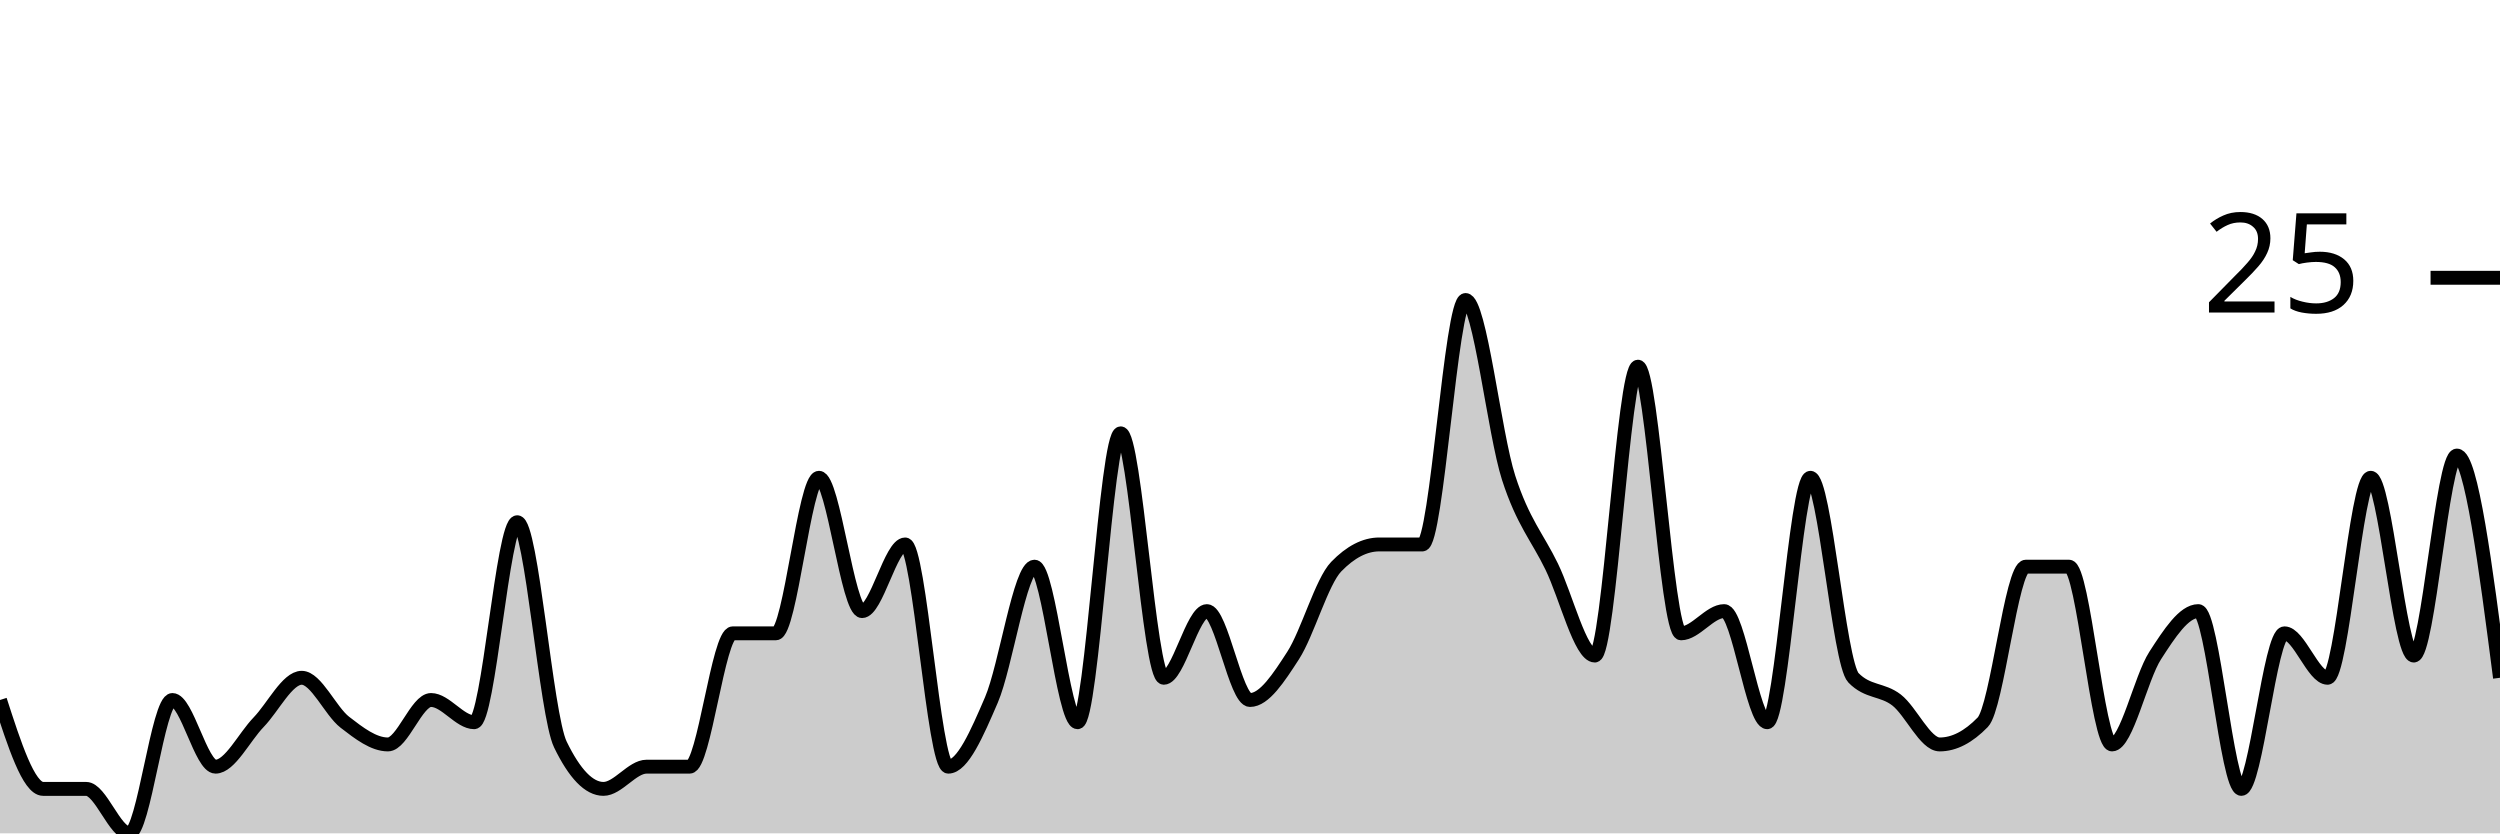
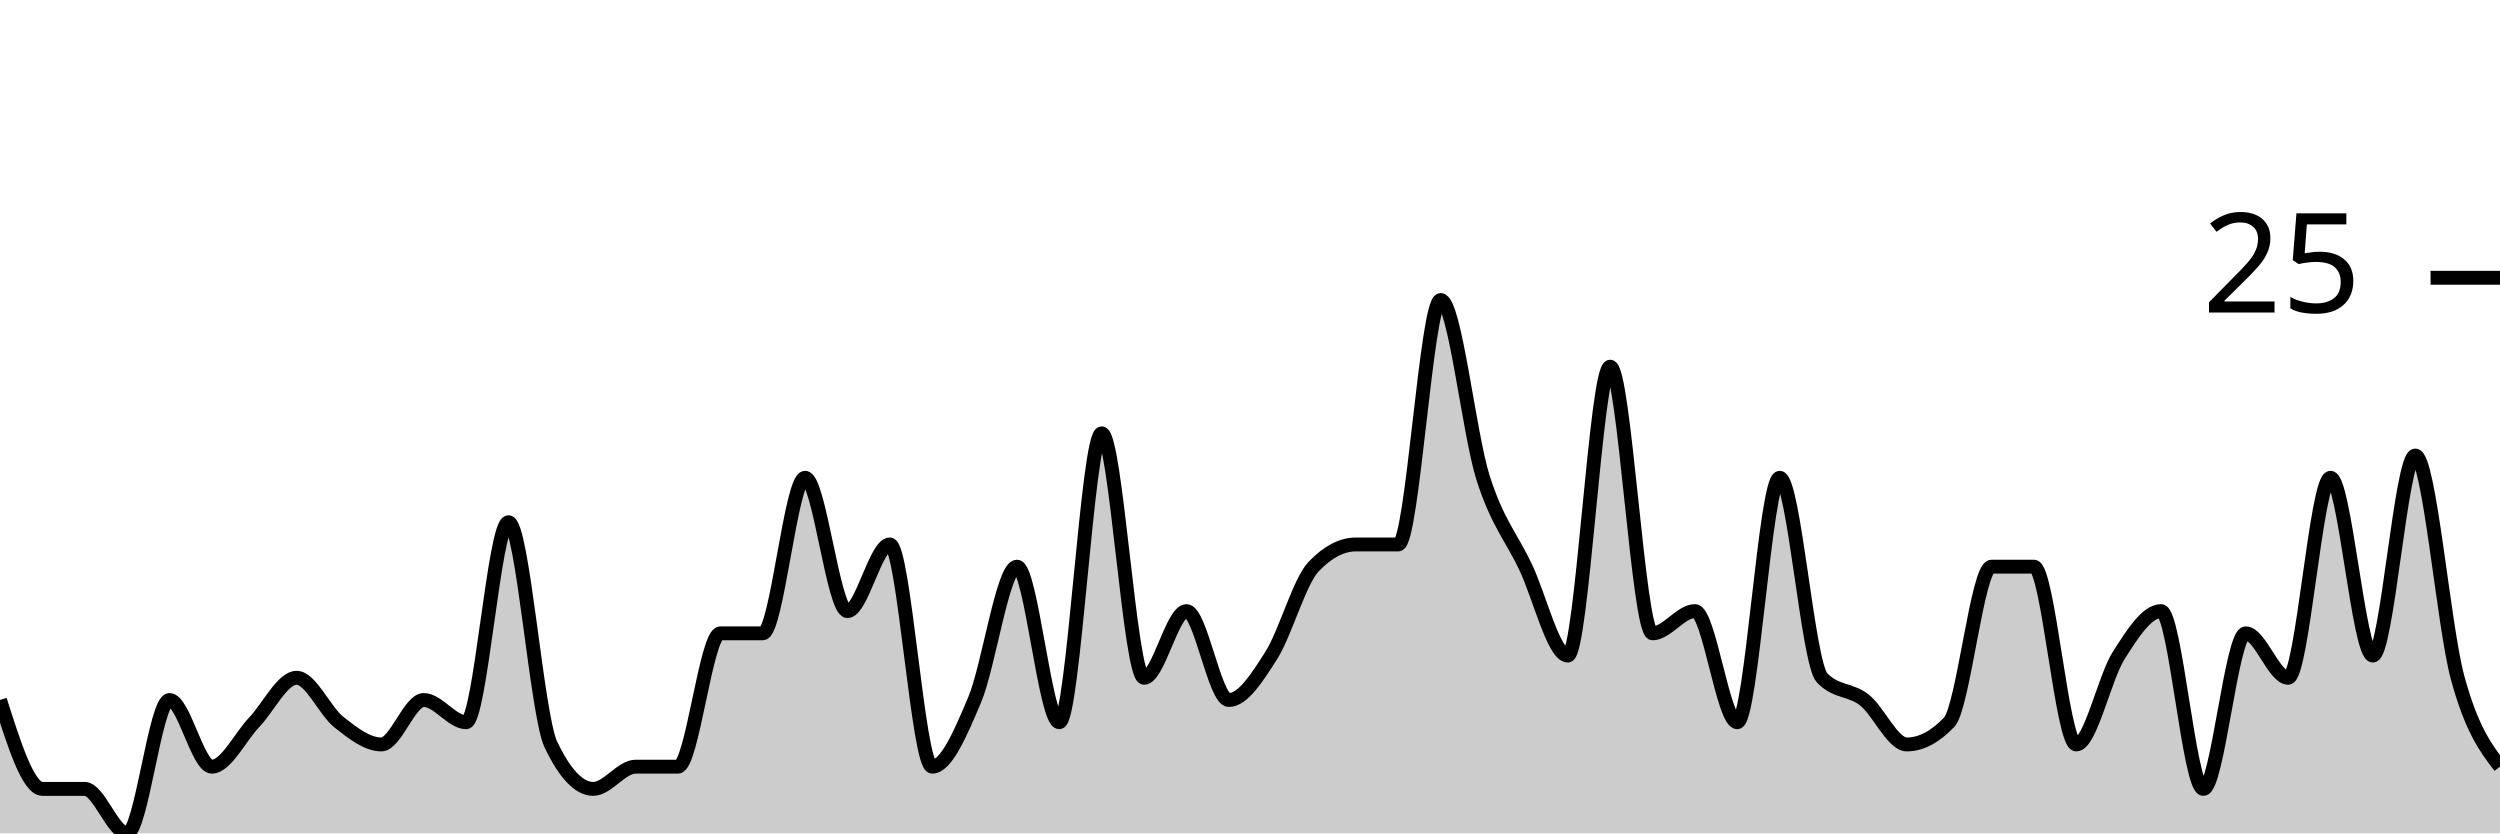
<svg xmlns="http://www.w3.org/2000/svg" viewBox="0 0 180 60">
  <g transform="translate(0,20)">
-     <path class="area" fill="rgba(0, 0, 0, 0.2)" d="M0,30.4C1.034,33.6,2.069,36.8,3.103,36.8C4.138,36.8,5.172,36.8,6.207,36.8C7.241,36.8,8.276,40,9.31,40C10.345,40,11.379,30.4,12.414,30.4C13.448,30.4,14.483,35.2,15.517,35.2C16.552,35.2,17.586,33.067,18.621,32C19.655,30.933,20.69,28.8,21.724,28.8C22.759,28.8,23.793,31.2,24.828,32C25.862,32.8,26.897,33.6,27.931,33.6C28.966,33.6,30,30.4,31.034,30.4C32.069,30.4,33.103,32,34.138,32C35.172,32,36.207,17.6,37.241,17.6C38.276,17.6,39.31,31.467,40.345,33.6C41.379,35.733,42.414,36.8,43.448,36.8C44.483,36.8,45.517,35.2,46.552,35.2C47.586,35.2,48.621,35.2,49.655,35.2C50.69,35.2,51.724,25.6,52.759,25.6C53.793,25.6,54.828,25.6,55.862,25.6C56.897,25.6,57.931,14.4,58.966,14.4C60,14.4,61.034,24,62.069,24C63.103,24,64.138,19.2,65.172,19.2C66.207,19.2,67.241,35.2,68.276,35.2C69.31,35.2,70.345,32.8,71.379,30.4C72.414,28,73.448,20.8,74.483,20.8C75.517,20.8,76.552,32,77.586,32C78.621,32,79.655,11.2,80.69,11.2C81.724,11.2,82.759,28.8,83.793,28.8C84.828,28.8,85.862,24,86.897,24C87.931,24,88.966,30.4,90,30.4C91.034,30.4,92.069,28.8,93.103,27.2C94.138,25.6,95.172,21.867,96.207,20.8C97.241,19.733,98.276,19.2,99.31,19.2C100.345,19.2,101.379,19.2,102.414,19.2C103.448,19.2,104.483,1.6,105.517,1.6C106.552,1.6,107.586,11.2,108.621,14.4C109.655,17.6,110.69,18.667,111.724,20.8C112.759,22.933,113.793,27.2,114.828,27.2C115.862,27.2,116.897,6.4,117.931,6.4C118.966,6.4,120,25.6,121.034,25.6C122.069,25.6,123.103,24,124.138,24C125.172,24,126.207,32,127.241,32C128.276,32,129.31,14.4,130.345,14.4C131.379,14.4,132.414,27.733,133.448,28.8C134.483,29.867,135.517,29.6,136.552,30.4C137.586,31.2,138.621,33.6,139.655,33.6C140.69,33.6,141.724,33.067,142.759,32C143.793,30.933,144.828,20.8,145.862,20.8C146.897,20.8,147.931,20.8,148.966,20.8C150,20.8,151.034,33.6,152.069,33.6C153.103,33.6,154.138,28.8,155.172,27.2C156.207,25.6,157.241,24,158.276,24C159.31,24,160.345,36.8,161.379,36.8C162.414,36.8,163.448,25.6,164.483,25.6C165.517,25.6,166.552,28.8,167.586,28.8C168.621,28.8,169.655,14.4,170.69,14.4C171.724,14.4,172.759,27.2,173.793,27.2C174.828,27.2,175.862,12.8,176.897,12.8C177.931,12.8,178.966,20.8,180,28.8L180,40C178.966,40,177.931,40,176.897,40C175.862,40,174.828,40,173.793,40C172.759,40,171.724,40,170.69,40C169.655,40,168.621,40,167.586,40C166.552,40,165.517,40,164.483,40C163.448,40,162.414,40,161.379,40C160.345,40,159.31,40,158.276,40C157.241,40,156.207,40,155.172,40C154.138,40,153.103,40,152.069,40C151.034,40,150,40,148.966,40C147.931,40,146.897,40,145.862,40C144.828,40,143.793,40,142.759,40C141.724,40,140.69,40,139.655,40C138.621,40,137.586,40,136.552,40C135.517,40,134.483,40,133.448,40C132.414,40,131.379,40,130.345,40C129.31,40,128.276,40,127.241,40C126.207,40,125.172,40,124.138,40C123.103,40,122.069,40,121.034,40C120,40,118.966,40,117.931,40C116.897,40,115.862,40,114.828,40C113.793,40,112.759,40,111.724,40C110.69,40,109.655,40,108.621,40C107.586,40,106.552,40,105.517,40C104.483,40,103.448,40,102.414,40C101.379,40,100.345,40,99.31,40C98.276,40,97.241,40,96.207,40C95.172,40,94.138,40,93.103,40C92.069,40,91.034,40,90,40C88.966,40,87.931,40,86.897,40C85.862,40,84.828,40,83.793,40C82.759,40,81.724,40,80.69,40C79.655,40,78.621,40,77.586,40C76.552,40,75.517,40,74.483,40C73.448,40,72.414,40,71.379,40C70.345,40,69.31,40,68.276,40C67.241,40,66.207,40,65.172,40C64.138,40,63.103,40,62.069,40C61.034,40,60,40,58.966,40C57.931,40,56.897,40,55.862,40C54.828,40,53.793,40,52.759,40C51.724,40,50.69,40,49.655,40C48.621,40,47.586,40,46.552,40C45.517,40,44.483,40,43.448,40C42.414,40,41.379,40,40.345,40C39.31,40,38.276,40,37.241,40C36.207,40,35.172,40,34.138,40C33.103,40,32.069,40,31.034,40C30,40,28.966,40,27.931,40C26.897,40,25.862,40,24.828,40C23.793,40,22.759,40,21.724,40C20.69,40,19.655,40,18.621,40C17.586,40,16.552,40,15.517,40C14.483,40,13.448,40,12.414,40C11.379,40,10.345,40,9.31,40C8.276,40,7.241,40,6.207,40C5.172,40,4.138,40,3.103,40C2.069,40,1.034,40,0,40Z" />
-     <path class="line" stroke="black" fill="none" d="M0,30.4C1.034,33.6,2.069,36.8,3.103,36.8C4.138,36.8,5.172,36.8,6.207,36.8C7.241,36.8,8.276,40,9.31,40C10.345,40,11.379,30.4,12.414,30.4C13.448,30.4,14.483,35.2,15.517,35.2C16.552,35.2,17.586,33.067,18.621,32C19.655,30.933,20.69,28.8,21.724,28.8C22.759,28.8,23.793,31.2,24.828,32C25.862,32.8,26.897,33.6,27.931,33.6C28.966,33.6,30,30.4,31.034,30.4C32.069,30.4,33.103,32,34.138,32C35.172,32,36.207,17.6,37.241,17.6C38.276,17.6,39.31,31.467,40.345,33.6C41.379,35.733,42.414,36.8,43.448,36.8C44.483,36.8,45.517,35.2,46.552,35.2C47.586,35.2,48.621,35.2,49.655,35.2C50.69,35.2,51.724,25.6,52.759,25.6C53.793,25.6,54.828,25.6,55.862,25.6C56.897,25.6,57.931,14.4,58.966,14.4C60,14.4,61.034,24,62.069,24C63.103,24,64.138,19.2,65.172,19.2C66.207,19.2,67.241,35.2,68.276,35.2C69.31,35.2,70.345,32.8,71.379,30.4C72.414,28,73.448,20.8,74.483,20.8C75.517,20.8,76.552,32,77.586,32C78.621,32,79.655,11.2,80.69,11.2C81.724,11.2,82.759,28.8,83.793,28.8C84.828,28.8,85.862,24,86.897,24C87.931,24,88.966,30.4,90,30.4C91.034,30.4,92.069,28.8,93.103,27.2C94.138,25.6,95.172,21.867,96.207,20.8C97.241,19.733,98.276,19.2,99.31,19.2C100.345,19.2,101.379,19.2,102.414,19.2C103.448,19.2,104.483,1.6,105.517,1.6C106.552,1.6,107.586,11.2,108.621,14.4C109.655,17.6,110.69,18.667,111.724,20.8C112.759,22.933,113.793,27.2,114.828,27.2C115.862,27.2,116.897,6.4,117.931,6.4C118.966,6.4,120,25.6,121.034,25.6C122.069,25.6,123.103,24,124.138,24C125.172,24,126.207,32,127.241,32C128.276,32,129.31,14.4,130.345,14.4C131.379,14.4,132.414,27.733,133.448,28.8C134.483,29.867,135.517,29.6,136.552,30.4C137.586,31.2,138.621,33.6,139.655,33.6C140.69,33.6,141.724,33.067,142.759,32C143.793,30.933,144.828,20.8,145.862,20.8C146.897,20.8,147.931,20.8,148.966,20.8C150,20.8,151.034,33.6,152.069,33.6C153.103,33.6,154.138,28.8,155.172,27.2C156.207,25.6,157.241,24,158.276,24C159.31,24,160.345,36.8,161.379,36.8C162.414,36.8,163.448,25.6,164.483,25.6C165.517,25.6,166.552,28.8,167.586,28.8C168.621,28.8,169.655,14.4,170.69,14.4C171.724,14.4,172.759,27.2,173.793,27.2C174.828,27.2,175.862,12.8,176.897,12.8C177.931,12.8,178.966,20.8,180,28.8" />
+     <path class="area" fill="rgba(0, 0, 0, 0.2)" d="M0,30.4C1.017,33.6,2.034,36.8,3.051,36.8C4.068,36.8,5.085,36.8,6.102,36.8C7.119,36.8,8.136,40,9.153,40C10.169,40,11.186,30.4,12.203,30.4C13.22,30.4,14.237,35.2,15.254,35.2C16.271,35.2,17.288,33.067,18.305,32C19.322,30.933,20.339,28.8,21.356,28.8C22.373,28.8,23.39,31.2,24.407,32C25.424,32.8,26.441,33.6,27.458,33.6C28.475,33.6,29.492,30.4,30.508,30.4C31.525,30.4,32.542,32,33.559,32C34.576,32,35.593,17.6,36.61,17.6C37.627,17.6,38.644,31.467,39.661,33.6C40.678,35.733,41.695,36.8,42.712,36.8C43.729,36.8,44.746,35.2,45.763,35.2C46.78,35.2,47.797,35.2,48.814,35.2C49.831,35.2,50.847,25.6,51.864,25.6C52.881,25.6,53.898,25.6,54.915,25.6C55.932,25.6,56.949,14.4,57.966,14.4C58.983,14.4,60,24,61.017,24C62.034,24,63.051,19.2,64.068,19.2C65.085,19.2,66.102,35.2,67.119,35.2C68.136,35.2,69.153,32.8,70.169,30.4C71.186,28,72.203,20.8,73.22,20.8C74.237,20.8,75.254,32,76.271,32C77.288,32,78.305,11.2,79.322,11.2C80.339,11.2,81.356,28.8,82.373,28.8C83.39,28.8,84.407,24,85.424,24C86.441,24,87.458,30.4,88.475,30.4C89.492,30.4,90.508,28.8,91.525,27.2C92.542,25.6,93.559,21.867,94.576,20.8C95.593,19.733,96.61,19.2,97.627,19.2C98.644,19.2,99.661,19.2,100.678,19.2C101.695,19.2,102.712,1.6,103.729,1.6C104.746,1.6,105.763,11.2,106.78,14.4C107.797,17.6,108.814,18.667,109.831,20.8C110.847,22.933,111.864,27.2,112.881,27.2C113.898,27.2,114.915,6.4,115.932,6.4C116.949,6.4,117.966,25.6,118.983,25.6C120,25.6,121.017,24,122.034,24C123.051,24,124.068,32,125.085,32C126.102,32,127.119,14.4,128.136,14.4C129.153,14.4,130.169,27.733,131.186,28.8C132.203,29.867,133.22,29.6,134.237,30.4C135.254,31.2,136.271,33.6,137.288,33.6C138.305,33.6,139.322,33.067,140.339,32C141.356,30.933,142.373,20.8,143.39,20.8C144.407,20.8,145.424,20.8,146.441,20.8C147.458,20.8,148.475,33.6,149.492,33.6C150.508,33.6,151.525,28.8,152.542,27.2C153.559,25.6,154.576,24,155.593,24C156.61,24,157.627,36.8,158.644,36.8C159.661,36.8,160.678,25.6,161.695,25.6C162.712,25.6,163.729,28.8,164.746,28.8C165.763,28.8,166.78,14.4,167.797,14.4C168.814,14.4,169.831,27.2,170.847,27.2C171.864,27.2,172.881,12.8,173.898,12.8C174.915,12.8,175.932,25.067,176.949,28.8C177.966,32.533,178.983,33.867,180,35.2L180,40C178.983,40,177.966,40,176.949,40C175.932,40,174.915,40,173.898,40C172.881,40,171.864,40,170.847,40C169.831,40,168.814,40,167.797,40C166.78,40,165.763,40,164.746,40C163.729,40,162.712,40,161.695,40C160.678,40,159.661,40,158.644,40C157.627,40,156.61,40,155.593,40C154.576,40,153.559,40,152.542,40C151.525,40,150.508,40,149.492,40C148.475,40,147.458,40,146.441,40C145.424,40,144.407,40,143.39,40C142.373,40,141.356,40,140.339,40C139.322,40,138.305,40,137.288,40C136.271,40,135.254,40,134.237,40C133.22,40,132.203,40,131.186,40C130.169,40,129.153,40,128.136,40C127.119,40,126.102,40,125.085,40C124.068,40,123.051,40,122.034,40C121.017,40,120,40,118.983,40C117.966,40,116.949,40,115.932,40C114.915,40,113.898,40,112.881,40C111.864,40,110.847,40,109.831,40C108.814,40,107.797,40,106.78,40C105.763,40,104.746,40,103.729,40C102.712,40,101.695,40,100.678,40C99.661,40,98.644,40,97.627,40C96.61,40,95.593,40,94.576,40C93.559,40,92.542,40,91.525,40C90.508,40,89.492,40,88.475,40C87.458,40,86.441,40,85.424,40C84.407,40,83.39,40,82.373,40C81.356,40,80.339,40,79.322,40C78.305,40,77.288,40,76.271,40C75.254,40,74.237,40,73.22,40C72.203,40,71.186,40,70.169,40C69.153,40,68.136,40,67.119,40C66.102,40,65.085,40,64.068,40C63.051,40,62.034,40,61.017,40C60,40,58.983,40,57.966,40C56.949,40,55.932,40,54.915,40C53.898,40,52.881,40,51.864,40C50.847,40,49.831,40,48.814,40C47.797,40,46.78,40,45.763,40C44.746,40,43.729,40,42.712,40C41.695,40,40.678,40,39.661,40C38.644,40,37.627,40,36.61,40C35.593,40,34.576,40,33.559,40C32.542,40,31.525,40,30.508,40C29.492,40,28.475,40,27.458,40C26.441,40,25.424,40,24.407,40C23.39,40,22.373,40,21.356,40C20.339,40,19.322,40,18.305,40C17.288,40,16.271,40,15.254,40C14.237,40,13.22,40,12.203,40C11.186,40,10.169,40,9.153,40C8.136,40,7.119,40,6.102,40C5.085,40,4.068,40,3.051,40C2.034,40,1.017,40,0,40Z" />
+     <path class="line" stroke="black" fill="none" d="M0,30.4C1.017,33.6,2.034,36.8,3.051,36.8C4.068,36.8,5.085,36.8,6.102,36.8C7.119,36.8,8.136,40,9.153,40C10.169,40,11.186,30.4,12.203,30.4C13.22,30.4,14.237,35.2,15.254,35.2C16.271,35.2,17.288,33.067,18.305,32C19.322,30.933,20.339,28.8,21.356,28.8C22.373,28.8,23.39,31.2,24.407,32C25.424,32.8,26.441,33.6,27.458,33.6C28.475,33.6,29.492,30.4,30.508,30.4C31.525,30.4,32.542,32,33.559,32C34.576,32,35.593,17.6,36.61,17.6C37.627,17.6,38.644,31.467,39.661,33.6C40.678,35.733,41.695,36.8,42.712,36.8C43.729,36.8,44.746,35.2,45.763,35.2C46.78,35.2,47.797,35.2,48.814,35.2C49.831,35.2,50.847,25.6,51.864,25.6C52.881,25.6,53.898,25.6,54.915,25.6C55.932,25.6,56.949,14.4,57.966,14.4C58.983,14.4,60,24,61.017,24C62.034,24,63.051,19.2,64.068,19.2C65.085,19.2,66.102,35.2,67.119,35.2C68.136,35.2,69.153,32.8,70.169,30.4C71.186,28,72.203,20.8,73.22,20.8C74.237,20.8,75.254,32,76.271,32C77.288,32,78.305,11.2,79.322,11.2C80.339,11.2,81.356,28.8,82.373,28.8C83.39,28.8,84.407,24,85.424,24C86.441,24,87.458,30.4,88.475,30.4C89.492,30.4,90.508,28.8,91.525,27.2C92.542,25.6,93.559,21.867,94.576,20.8C95.593,19.733,96.61,19.2,97.627,19.2C98.644,19.2,99.661,19.2,100.678,19.2C101.695,19.2,102.712,1.6,103.729,1.6C104.746,1.6,105.763,11.2,106.78,14.4C107.797,17.6,108.814,18.667,109.831,20.8C110.847,22.933,111.864,27.2,112.881,27.2C113.898,27.2,114.915,6.4,115.932,6.4C116.949,6.4,117.966,25.6,118.983,25.6C120,25.6,121.017,24,122.034,24C123.051,24,124.068,32,125.085,32C126.102,32,127.119,14.4,128.136,14.4C129.153,14.4,130.169,27.733,131.186,28.8C132.203,29.867,133.22,29.6,134.237,30.4C135.254,31.2,136.271,33.6,137.288,33.6C138.305,33.6,139.322,33.067,140.339,32C141.356,30.933,142.373,20.8,143.39,20.8C144.407,20.8,145.424,20.8,146.441,20.8C147.458,20.8,148.475,33.6,149.492,33.6C150.508,33.6,151.525,28.8,152.542,27.2C153.559,25.6,154.576,24,155.593,24C156.61,24,157.627,36.8,158.644,36.8C159.661,36.8,160.678,25.6,161.695,25.6C162.712,25.6,163.729,28.8,164.746,28.8C165.763,28.8,166.78,14.4,167.797,14.4C168.814,14.4,169.831,27.2,170.847,27.2C171.864,27.2,172.881,12.8,173.898,12.8C174.915,12.8,175.932,25.067,176.949,28.8C177.966,32.533,178.983,33.867,180,35.2" />
    <path class="axis-ceiling" stroke-width="1" stroke="black" fill="none" d="M175,0L180,0" />
    <text class="axis-ceiling-label" font-family="sans-serif" text-anchor="end" font-size="10px" x="170" y="2.5">25</text>
  </g>
</svg>
